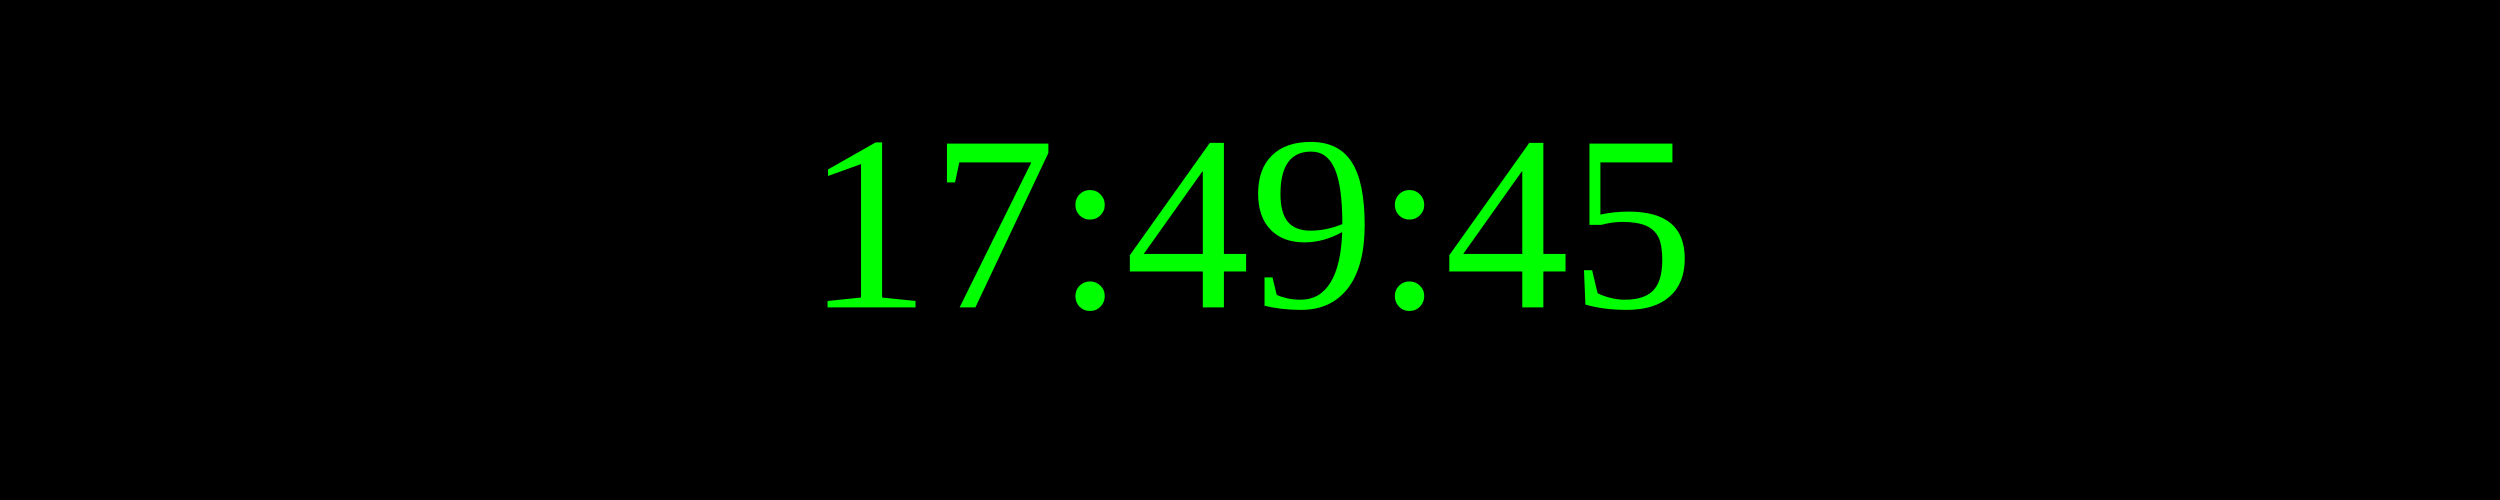
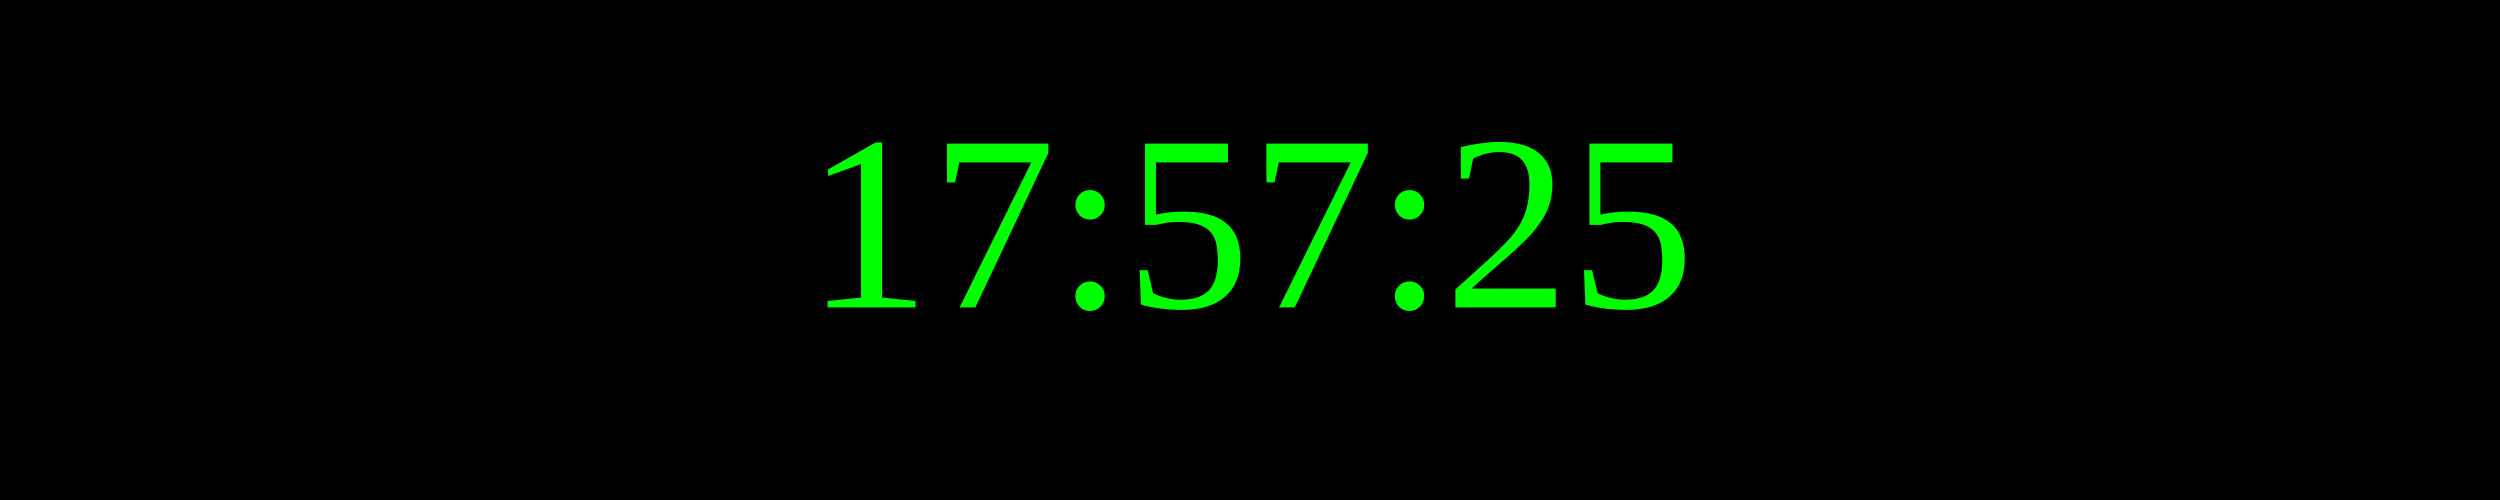
<svg xmlns="http://www.w3.org/2000/svg" width="250" height="50">
  <rect width="100%" height="100%" fill="black" />
  <text x="50%" y="50%" font-size="25" fill="lime" text-anchor="middle" dominant-baseline="middle">
- 17:49:45
+ 17:57:25
</text>
</svg>
